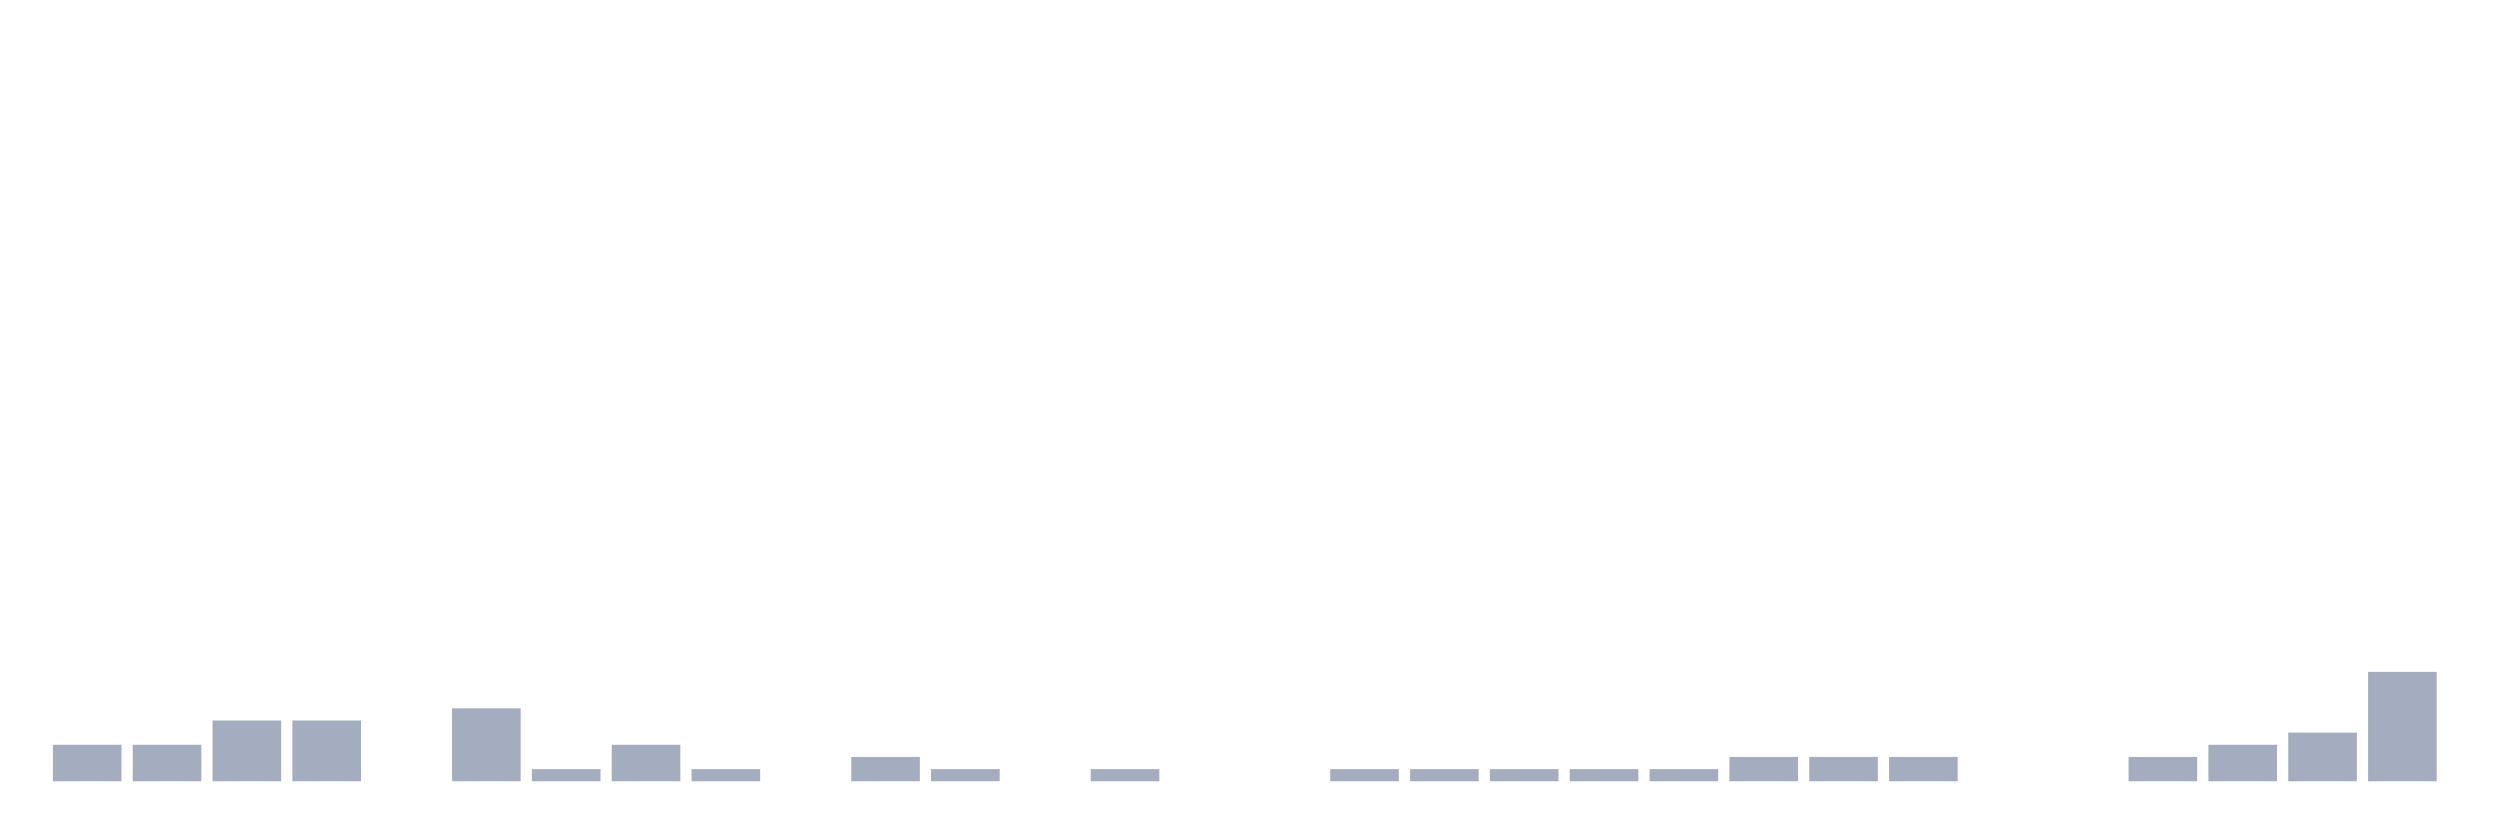
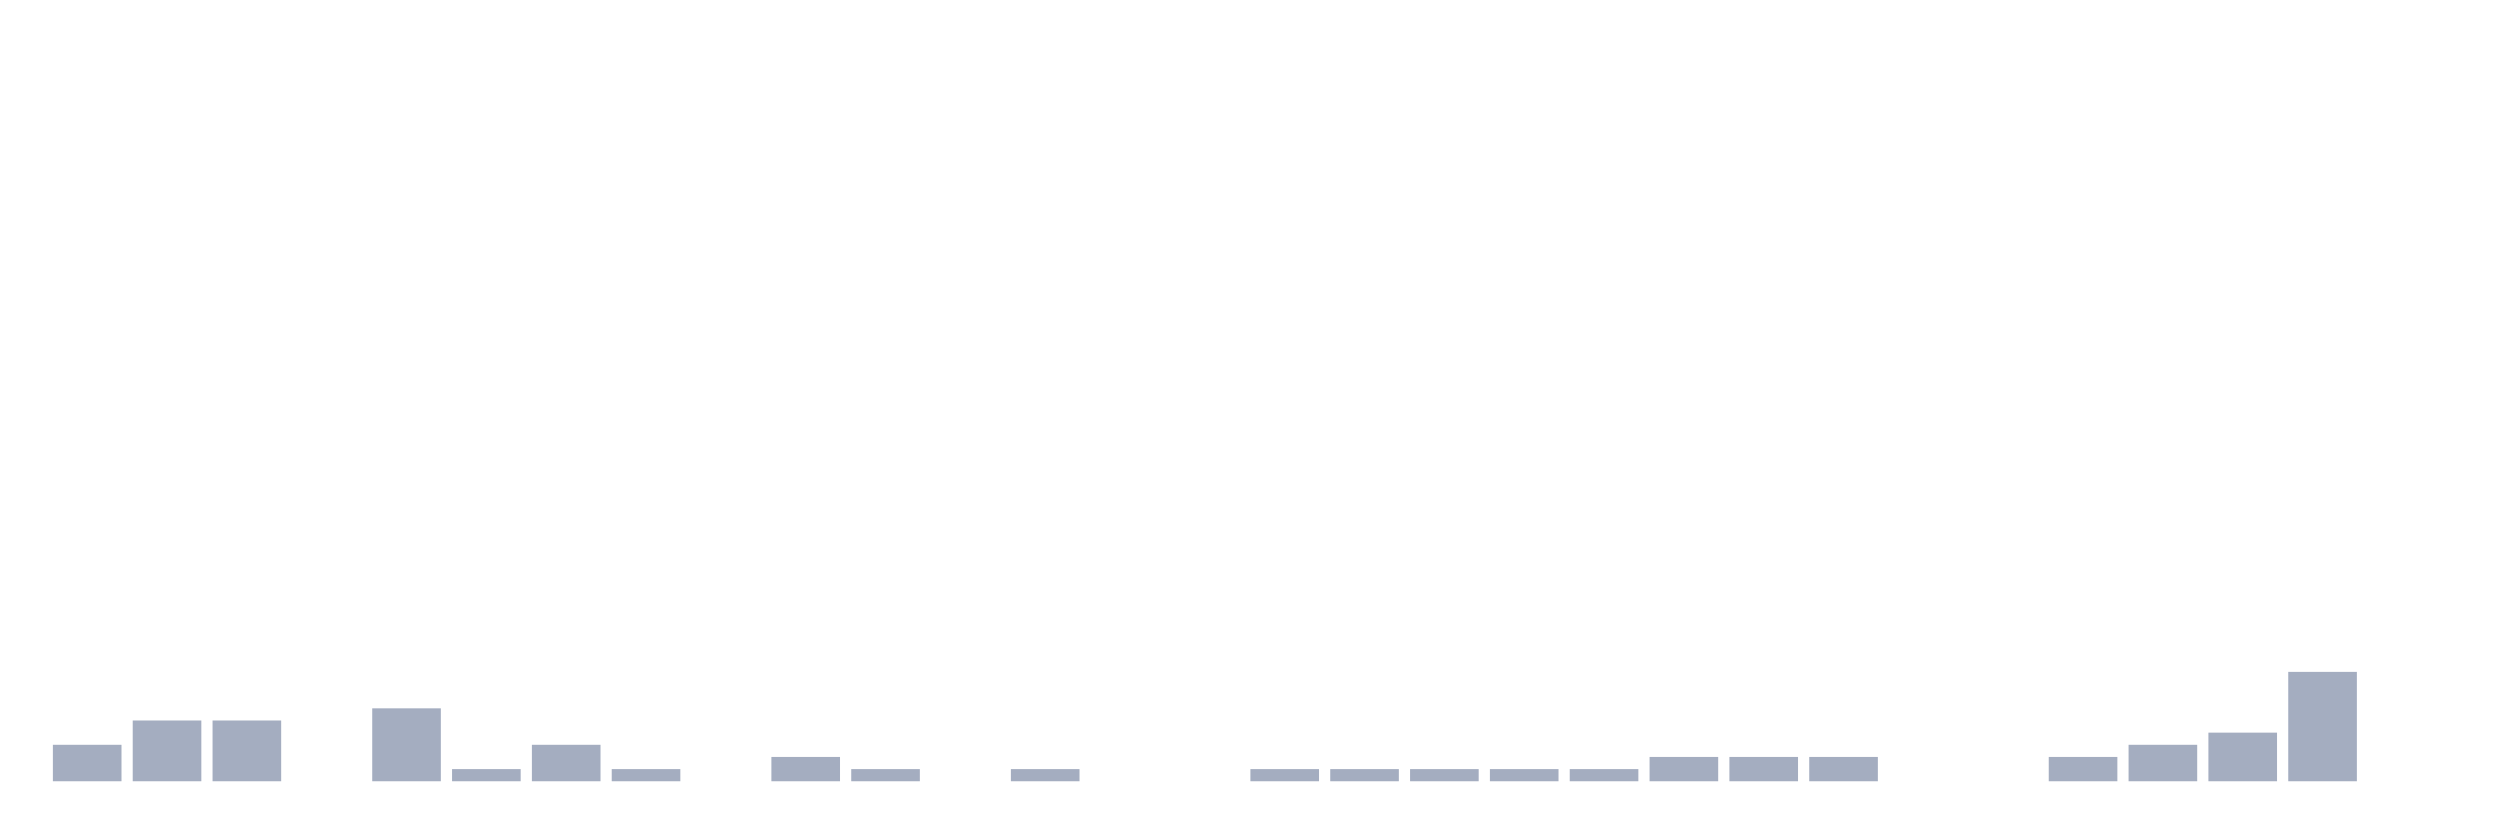
<svg xmlns="http://www.w3.org/2000/svg" viewBox="0 0 480 160">
  <g transform="translate(10,10)">
    <rect class="bar" x="0.153" width="13.175" y="133" height="7" fill="rgb(164,173,192)" />
-     <rect class="bar" x="15.482" width="13.175" y="133" height="7" fill="rgb(164,173,192)" />
+     <rect class="bar" x="15.482" width="13.175" y="128.333" height="11.667" fill="rgb(164,173,192)" />
    <rect class="bar" x="30.81" width="13.175" y="128.333" height="11.667" fill="rgb(164,173,192)" />
-     <rect class="bar" x="46.138" width="13.175" y="128.333" height="11.667" fill="rgb(164,173,192)" />
-     <rect class="bar" x="61.466" width="13.175" y="140" height="0" fill="rgb(164,173,192)" />
-     <rect class="bar" x="76.794" width="13.175" y="126" height="14" fill="rgb(164,173,192)" />
-     <rect class="bar" x="92.123" width="13.175" y="137.667" height="2.333" fill="rgb(164,173,192)" />
-     <rect class="bar" x="107.451" width="13.175" y="133" height="7" fill="rgb(164,173,192)" />
-     <rect class="bar" x="122.779" width="13.175" y="137.667" height="2.333" fill="rgb(164,173,192)" />
-     <rect class="bar" x="138.107" width="13.175" y="140" height="0" fill="rgb(164,173,192)" />
-     <rect class="bar" x="153.436" width="13.175" y="135.333" height="4.667" fill="rgb(164,173,192)" />
-     <rect class="bar" x="168.764" width="13.175" y="137.667" height="2.333" fill="rgb(164,173,192)" />
-     <rect class="bar" x="184.092" width="13.175" y="140" height="0" fill="rgb(164,173,192)" />
-     <rect class="bar" x="199.42" width="13.175" y="137.667" height="2.333" fill="rgb(164,173,192)" />
+     <rect class="bar" x="46.138" width="13.175" y="140" height="0" fill="rgb(164,173,192)" />
+     <rect class="bar" x="61.466" width="13.175" y="126" height="14" fill="rgb(164,173,192)" />
+     <rect class="bar" x="76.794" width="13.175" y="137.667" height="2.333" fill="rgb(164,173,192)" />
+     <rect class="bar" x="92.123" width="13.175" y="133" height="7" fill="rgb(164,173,192)" />
+     <rect class="bar" x="107.451" width="13.175" y="137.667" height="2.333" fill="rgb(164,173,192)" />
+     <rect class="bar" x="122.779" width="13.175" y="140" height="0" fill="rgb(164,173,192)" />
+     <rect class="bar" x="138.107" width="13.175" y="135.333" height="4.667" fill="rgb(164,173,192)" />
+     <rect class="bar" x="153.436" width="13.175" y="137.667" height="2.333" fill="rgb(164,173,192)" />
+     <rect class="bar" x="168.764" width="13.175" y="140" height="0" fill="rgb(164,173,192)" />
+     <rect class="bar" x="184.092" width="13.175" y="137.667" height="2.333" fill="rgb(164,173,192)" />
+     <rect class="bar" x="199.42" width="13.175" y="140" height="0" fill="rgb(164,173,192)" />
    <rect class="bar" x="214.748" width="13.175" y="140" height="0" fill="rgb(164,173,192)" />
-     <rect class="bar" x="230.077" width="13.175" y="140" height="0" fill="rgb(164,173,192)" />
+     <rect class="bar" x="230.077" width="13.175" y="137.667" height="2.333" fill="rgb(164,173,192)" />
    <rect class="bar" x="245.405" width="13.175" y="137.667" height="2.333" fill="rgb(164,173,192)" />
    <rect class="bar" x="260.733" width="13.175" y="137.667" height="2.333" fill="rgb(164,173,192)" />
    <rect class="bar" x="276.061" width="13.175" y="137.667" height="2.333" fill="rgb(164,173,192)" />
    <rect class="bar" x="291.39" width="13.175" y="137.667" height="2.333" fill="rgb(164,173,192)" />
-     <rect class="bar" x="306.718" width="13.175" y="137.667" height="2.333" fill="rgb(164,173,192)" />
+     <rect class="bar" x="306.718" width="13.175" y="135.333" height="4.667" fill="rgb(164,173,192)" />
    <rect class="bar" x="322.046" width="13.175" y="135.333" height="4.667" fill="rgb(164,173,192)" />
    <rect class="bar" x="337.374" width="13.175" y="135.333" height="4.667" fill="rgb(164,173,192)" />
-     <rect class="bar" x="352.702" width="13.175" y="135.333" height="4.667" fill="rgb(164,173,192)" />
+     <rect class="bar" x="352.702" width="13.175" y="140" height="0" fill="rgb(164,173,192)" />
    <rect class="bar" x="368.031" width="13.175" y="140" height="0" fill="rgb(164,173,192)" />
-     <rect class="bar" x="383.359" width="13.175" y="140" height="0" fill="rgb(164,173,192)" />
-     <rect class="bar" x="398.687" width="13.175" y="135.333" height="4.667" fill="rgb(164,173,192)" />
-     <rect class="bar" x="414.015" width="13.175" y="133" height="7" fill="rgb(164,173,192)" />
-     <rect class="bar" x="429.344" width="13.175" y="130.667" height="9.333" fill="rgb(164,173,192)" />
-     <rect class="bar" x="444.672" width="13.175" y="119" height="21" fill="rgb(164,173,192)" />
+     <rect class="bar" x="383.359" width="13.175" y="135.333" height="4.667" fill="rgb(164,173,192)" />
+     <rect class="bar" x="398.687" width="13.175" y="133" height="7" fill="rgb(164,173,192)" />
+     <rect class="bar" x="414.015" width="13.175" y="130.667" height="9.333" fill="rgb(164,173,192)" />
+     <rect class="bar" x="429.344" width="13.175" y="119" height="21" fill="rgb(164,173,192)" />
+     <rect class="bar" x="444.672" width="13.175" y="140" height="0" fill="rgb(164,173,192)" />
  </g>
</svg>
